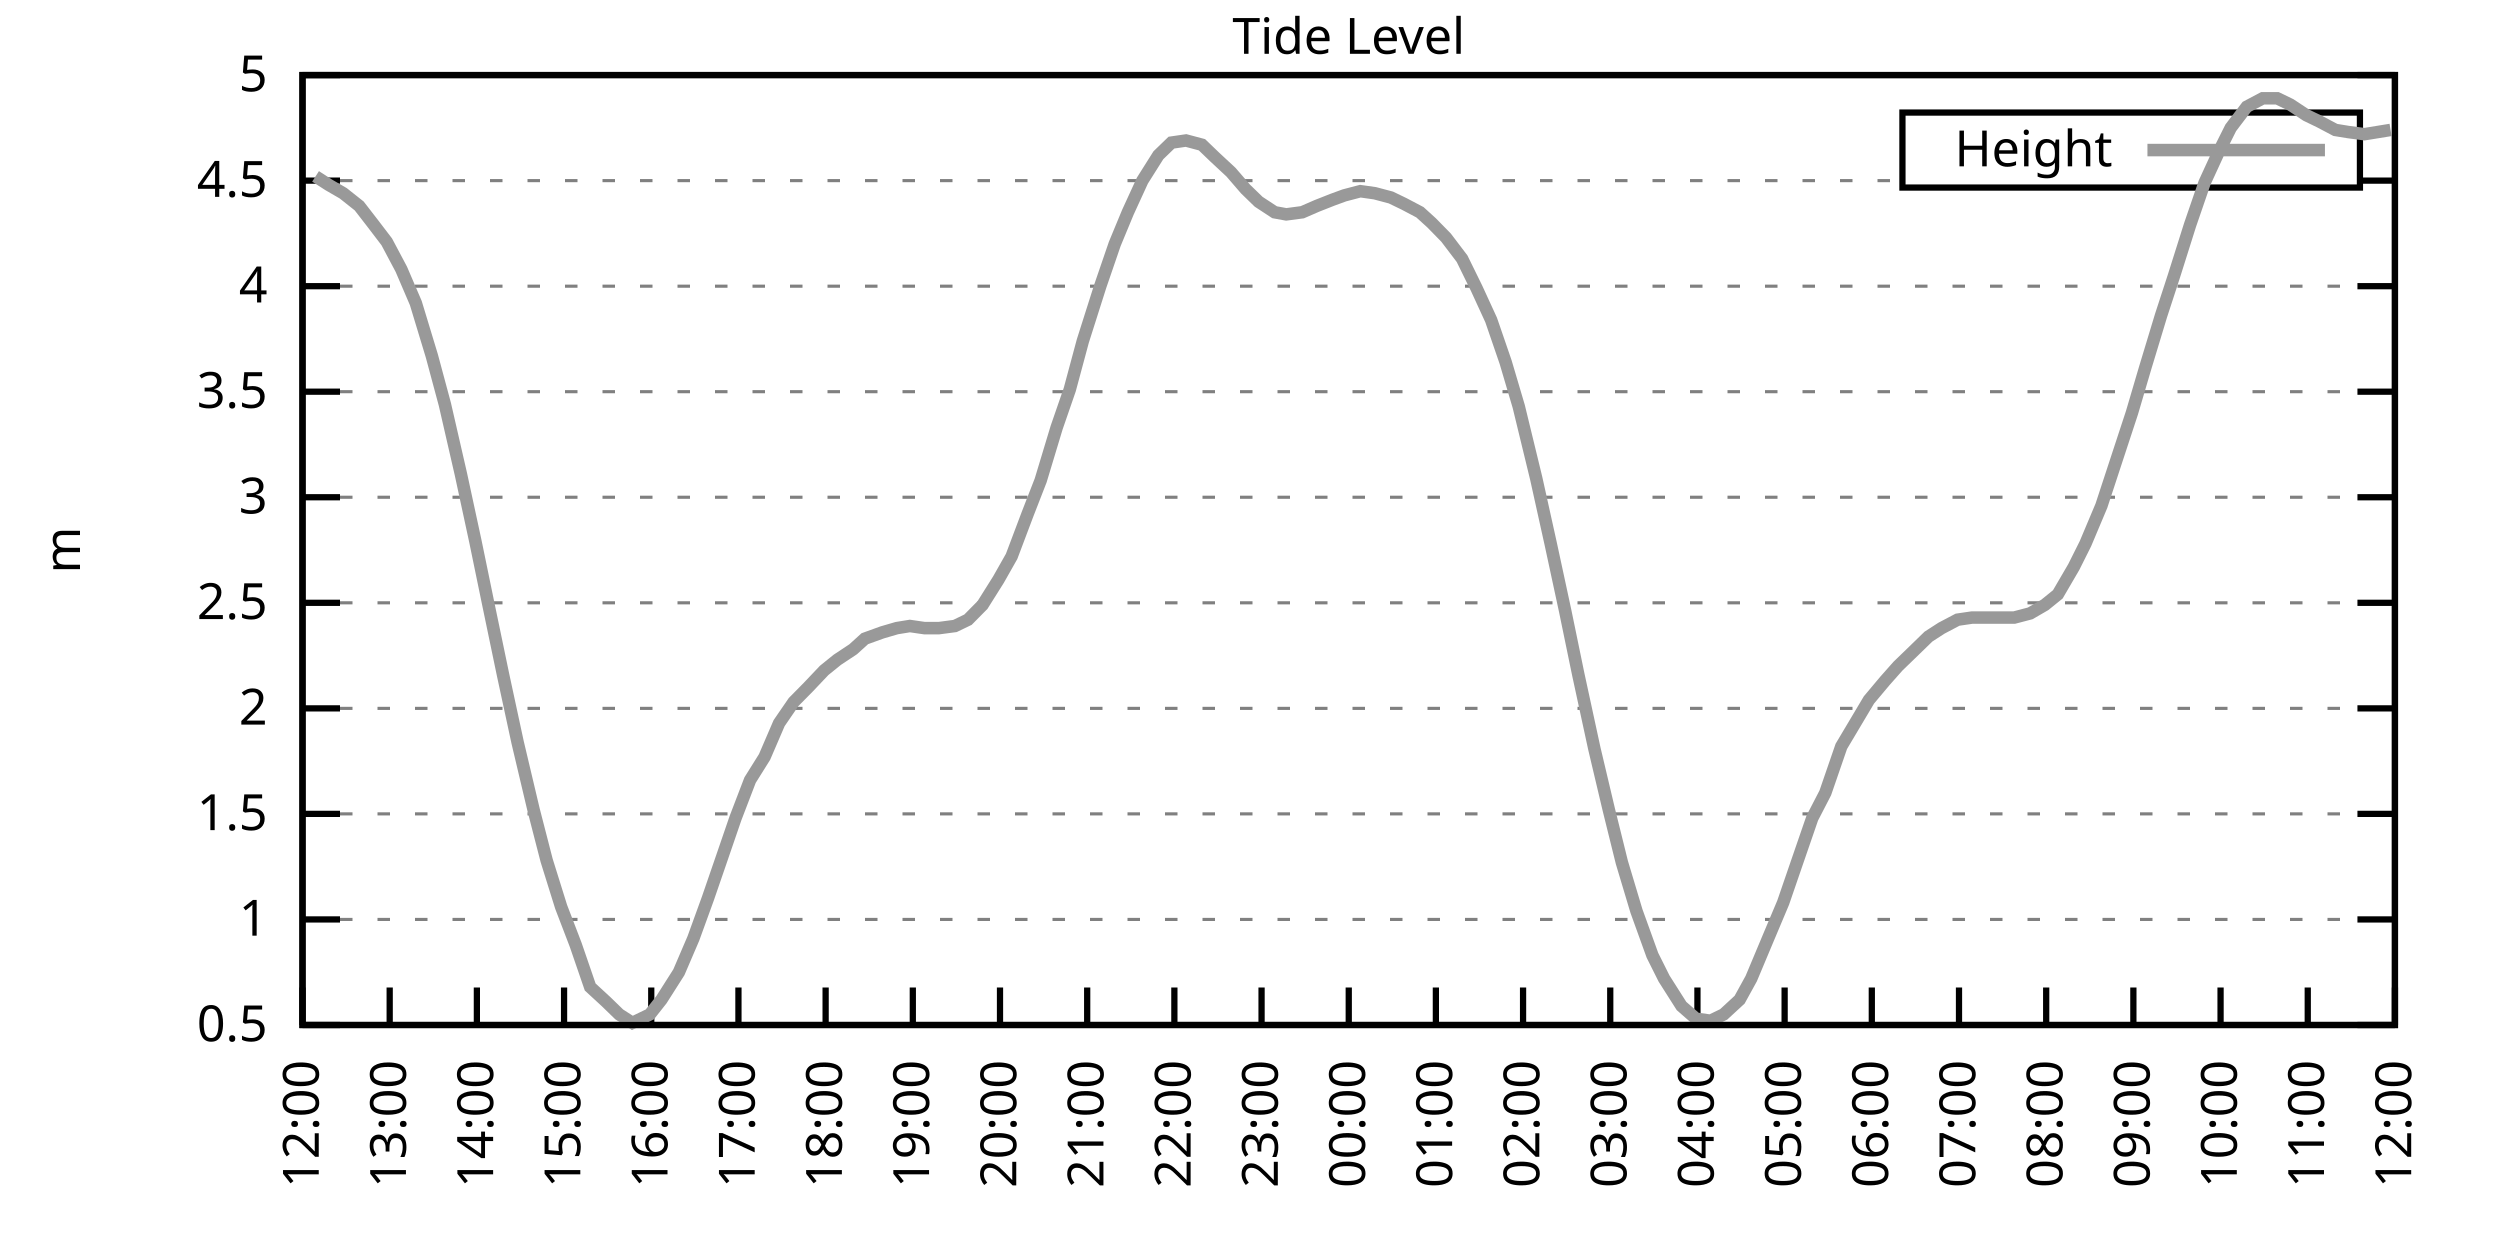
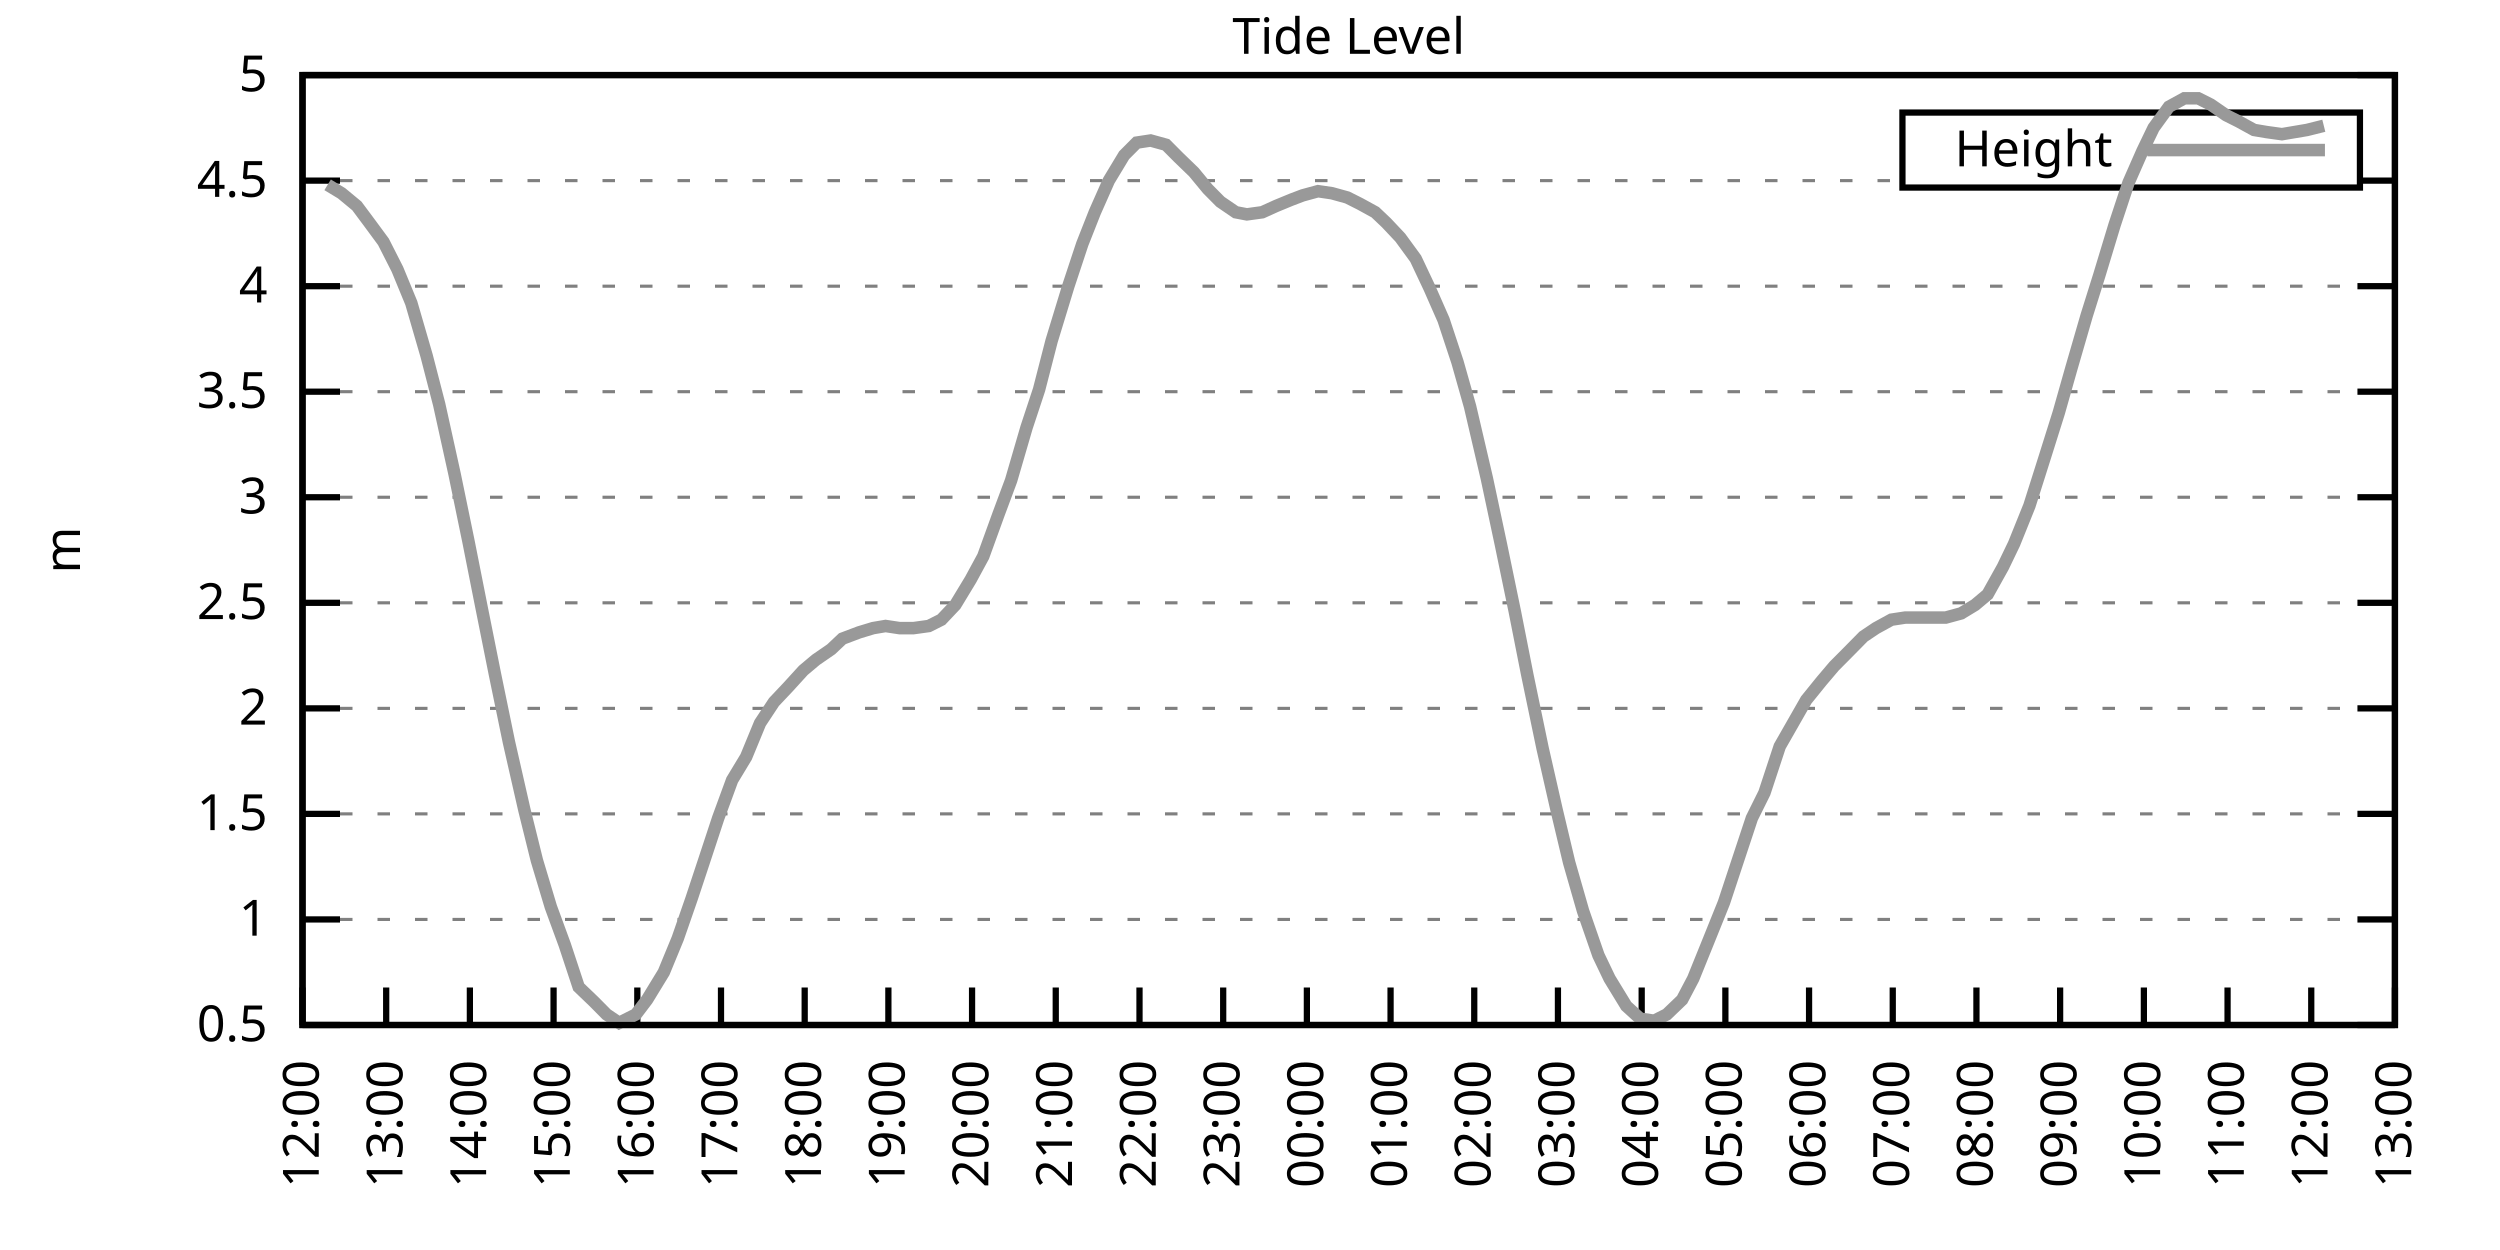
<svg xmlns="http://www.w3.org/2000/svg" xmlns:xlink="http://www.w3.org/1999/xlink" width="400" height="200" viewBox="0 0 400 200">
  <g id="gnuplot_canvas">
    <rect x="0" y="0" width="400" height="200" fill="none" />
    <defs>
      <circle id="gpDot" r="0.5" stroke-width="0.5" stroke="currentColor" />
      <path id="gpPt0" stroke-width="0.333" stroke="currentColor" d="M-1,0 h2 M0,-1 v2" />
      <path id="gpPt1" stroke-width="0.333" stroke="currentColor" d="M-1,-1 L1,1 M1,-1 L-1,1" />
      <path id="gpPt2" stroke-width="0.333" stroke="currentColor" d="M-1,0 L1,0 M0,-1 L0,1 M-1,-1 L1,1 M-1,1 L1,-1" />
      <rect id="gpPt3" stroke-width="0.333" stroke="currentColor" x="-1" y="-1" width="2" height="2" />
      <rect id="gpPt4" stroke-width="0.333" stroke="currentColor" fill="currentColor" x="-1" y="-1" width="2" height="2" />
      <circle id="gpPt5" stroke-width="0.333" stroke="currentColor" cx="0" cy="0" r="1" />
      <use xlink:href="#gpPt5" id="gpPt6" fill="currentColor" stroke="none" />
      <path id="gpPt7" stroke-width="0.333" stroke="currentColor" d="M0,-1.33 L-1.33,0.67 L1.33,0.67 z" />
      <use xlink:href="#gpPt7" id="gpPt8" fill="currentColor" stroke="none" />
      <use xlink:href="#gpPt7" id="gpPt9" stroke="currentColor" transform="rotate(180)" />
      <use xlink:href="#gpPt9" id="gpPt10" fill="currentColor" stroke="none" />
      <use xlink:href="#gpPt3" id="gpPt11" stroke="currentColor" transform="rotate(45)" />
      <use xlink:href="#gpPt11" id="gpPt12" fill="currentColor" stroke="none" />
      <path id="gpPt13" stroke-width="0.333" stroke="currentColor" d="M0,1.330 L1.265,0.411 L0.782,-1.067 L-0.782,-1.076 L-1.265,0.411 z" />
      <use xlink:href="#gpPt13" id="gpPt14" fill="currentColor" stroke="none" />
      <filter id="textbox" filterUnits="objectBoundingBox" x="0" y="0" height="1" width="1">
        <feFlood flood-color="white" flood-opacity="1" result="bgnd" />
        <feComposite in="SourceGraphic" in2="bgnd" operator="atop" />
      </filter>
      <filter id="greybox" filterUnits="objectBoundingBox" x="0" y="0" height="1" width="1">
        <feFlood flood-color="lightgrey" flood-opacity="1" result="grey" />
        <feComposite in="SourceGraphic" in2="grey" operator="atop" />
      </filter>
    </defs>
    <g fill="none" color="white" stroke="currentColor" stroke-width="1.00" stroke-linecap="butt" stroke-linejoin="miter">
</g>
    <g fill="none" color="black" stroke="currentColor" stroke-width="1.00" stroke-linecap="butt" stroke-linejoin="miter">
      <g stroke="none" shape-rendering="crispEdges">
        <polygon fill="rgb(255, 255, 255)" points="48.40,164.00 383.18,164.00 383.18,12.02 48.40,12.02 " />
      </g>
    </g>
    <g fill="none" color="black" stroke="currentColor" stroke-width="1.00" stroke-linecap="butt" stroke-linejoin="miter">
</g>
    <g fill="none" color="black" stroke="black" stroke-width="0.50" stroke-linecap="butt" stroke-linejoin="miter">
</g>
    <g fill="none" color="gray" stroke="currentColor" stroke-width="0.50" stroke-linecap="butt" stroke-linejoin="miter">
      <path stroke="gray" stroke-dasharray="2,4" class="gridline" d="M48.40,164.00 L383.19,164.00  " />
    </g>
    <g fill="none" color="gray" stroke="gray" stroke-width="1.00" stroke-linecap="butt" stroke-linejoin="miter">
</g>
    <g fill="none" color="black" stroke="currentColor" stroke-width="1.00" stroke-linecap="butt" stroke-linejoin="miter">
      <path stroke="black" d="M48.40,164.00 L54.40,164.00 M383.19,164.00 L377.19,164.00  " />
      <g transform="translate(42.80,166.60)" stroke="none" fill="black" font-family="Sans" font-size="8.00" text-anchor="end">
        <text>
          <tspan font-family="Sans"> 0.5</tspan>
        </text>
      </g>
    </g>
    <g fill="none" color="black" stroke="currentColor" stroke-width="1.00" stroke-linecap="butt" stroke-linejoin="miter">
</g>
    <g fill="none" color="black" stroke="black" stroke-width="0.50" stroke-linecap="butt" stroke-linejoin="miter">
</g>
    <g fill="none" color="gray" stroke="currentColor" stroke-width="0.50" stroke-linecap="butt" stroke-linejoin="miter">
      <path stroke="gray" stroke-dasharray="2,4" class="gridline" d="M48.40,147.11 L383.19,147.11  " />
    </g>
    <g fill="none" color="gray" stroke="gray" stroke-width="1.00" stroke-linecap="butt" stroke-linejoin="miter">
</g>
    <g fill="none" color="black" stroke="currentColor" stroke-width="1.00" stroke-linecap="butt" stroke-linejoin="miter">
      <path stroke="black" d="M48.40,147.11 L54.40,147.11 M383.19,147.11 L377.19,147.11  " />
      <g transform="translate(42.80,149.71)" stroke="none" fill="black" font-family="Sans" font-size="8.00" text-anchor="end">
        <text>
          <tspan font-family="Sans"> 1</tspan>
        </text>
      </g>
    </g>
    <g fill="none" color="black" stroke="currentColor" stroke-width="1.00" stroke-linecap="butt" stroke-linejoin="miter">
</g>
    <g fill="none" color="black" stroke="black" stroke-width="0.50" stroke-linecap="butt" stroke-linejoin="miter">
</g>
    <g fill="none" color="gray" stroke="currentColor" stroke-width="0.50" stroke-linecap="butt" stroke-linejoin="miter">
      <path stroke="gray" stroke-dasharray="2,4" class="gridline" d="M48.40,130.22 L383.19,130.22  " />
    </g>
    <g fill="none" color="gray" stroke="gray" stroke-width="1.00" stroke-linecap="butt" stroke-linejoin="miter">
</g>
    <g fill="none" color="black" stroke="currentColor" stroke-width="1.00" stroke-linecap="butt" stroke-linejoin="miter">
      <path stroke="black" d="M48.40,130.22 L54.40,130.22 M383.19,130.22 L377.19,130.22  " />
      <g transform="translate(42.80,132.82)" stroke="none" fill="black" font-family="Sans" font-size="8.00" text-anchor="end">
        <text>
          <tspan font-family="Sans"> 1.5</tspan>
        </text>
      </g>
    </g>
    <g fill="none" color="black" stroke="currentColor" stroke-width="1.00" stroke-linecap="butt" stroke-linejoin="miter">
</g>
    <g fill="none" color="black" stroke="black" stroke-width="0.50" stroke-linecap="butt" stroke-linejoin="miter">
</g>
    <g fill="none" color="gray" stroke="currentColor" stroke-width="0.50" stroke-linecap="butt" stroke-linejoin="miter">
      <path stroke="gray" stroke-dasharray="2,4" class="gridline" d="M48.40,113.34 L383.19,113.34  " />
    </g>
    <g fill="none" color="gray" stroke="gray" stroke-width="1.00" stroke-linecap="butt" stroke-linejoin="miter">
</g>
    <g fill="none" color="black" stroke="currentColor" stroke-width="1.00" stroke-linecap="butt" stroke-linejoin="miter">
      <path stroke="black" d="M48.40,113.34 L54.40,113.34 M383.19,113.34 L377.19,113.34  " />
      <g transform="translate(42.80,115.94)" stroke="none" fill="black" font-family="Sans" font-size="8.00" text-anchor="end">
        <text>
          <tspan font-family="Sans"> 2</tspan>
        </text>
      </g>
    </g>
    <g fill="none" color="black" stroke="currentColor" stroke-width="1.00" stroke-linecap="butt" stroke-linejoin="miter">
</g>
    <g fill="none" color="black" stroke="black" stroke-width="0.50" stroke-linecap="butt" stroke-linejoin="miter">
</g>
    <g fill="none" color="gray" stroke="currentColor" stroke-width="0.50" stroke-linecap="butt" stroke-linejoin="miter">
      <path stroke="gray" stroke-dasharray="2,4" class="gridline" d="M48.40,96.45 L383.19,96.45  " />
    </g>
    <g fill="none" color="gray" stroke="gray" stroke-width="1.00" stroke-linecap="butt" stroke-linejoin="miter">
</g>
    <g fill="none" color="black" stroke="currentColor" stroke-width="1.00" stroke-linecap="butt" stroke-linejoin="miter">
      <path stroke="black" d="M48.40,96.45 L54.40,96.45 M383.19,96.45 L377.19,96.45  " />
      <g transform="translate(42.80,99.05)" stroke="none" fill="black" font-family="Sans" font-size="8.00" text-anchor="end">
        <text>
          <tspan font-family="Sans"> 2.5</tspan>
        </text>
      </g>
    </g>
    <g fill="none" color="black" stroke="currentColor" stroke-width="1.00" stroke-linecap="butt" stroke-linejoin="miter">
</g>
    <g fill="none" color="black" stroke="black" stroke-width="0.50" stroke-linecap="butt" stroke-linejoin="miter">
</g>
    <g fill="none" color="gray" stroke="currentColor" stroke-width="0.50" stroke-linecap="butt" stroke-linejoin="miter">
      <path stroke="gray" stroke-dasharray="2,4" class="gridline" d="M48.40,79.56 L383.19,79.56  " />
    </g>
    <g fill="none" color="gray" stroke="gray" stroke-width="1.00" stroke-linecap="butt" stroke-linejoin="miter">
</g>
    <g fill="none" color="black" stroke="currentColor" stroke-width="1.00" stroke-linecap="butt" stroke-linejoin="miter">
      <path stroke="black" d="M48.40,79.56 L54.40,79.56 M383.19,79.56 L377.19,79.56  " />
      <g transform="translate(42.80,82.16)" stroke="none" fill="black" font-family="Sans" font-size="8.00" text-anchor="end">
        <text>
          <tspan font-family="Sans"> 3</tspan>
        </text>
      </g>
    </g>
    <g fill="none" color="black" stroke="currentColor" stroke-width="1.00" stroke-linecap="butt" stroke-linejoin="miter">
</g>
    <g fill="none" color="black" stroke="black" stroke-width="0.50" stroke-linecap="butt" stroke-linejoin="miter">
</g>
    <g fill="none" color="gray" stroke="currentColor" stroke-width="0.50" stroke-linecap="butt" stroke-linejoin="miter">
      <path stroke="gray" stroke-dasharray="2,4" class="gridline" d="M48.40,62.67 L383.19,62.67  " />
    </g>
    <g fill="none" color="gray" stroke="gray" stroke-width="1.00" stroke-linecap="butt" stroke-linejoin="miter">
</g>
    <g fill="none" color="black" stroke="currentColor" stroke-width="1.00" stroke-linecap="butt" stroke-linejoin="miter">
      <path stroke="black" d="M48.40,62.67 L54.40,62.67 M383.19,62.67 L377.19,62.67  " />
      <g transform="translate(42.80,65.27)" stroke="none" fill="black" font-family="Sans" font-size="8.00" text-anchor="end">
        <text>
          <tspan font-family="Sans"> 3.5</tspan>
        </text>
      </g>
    </g>
    <g fill="none" color="black" stroke="currentColor" stroke-width="1.00" stroke-linecap="butt" stroke-linejoin="miter">
</g>
    <g fill="none" color="black" stroke="black" stroke-width="0.50" stroke-linecap="butt" stroke-linejoin="miter">
</g>
    <g fill="none" color="gray" stroke="currentColor" stroke-width="0.50" stroke-linecap="butt" stroke-linejoin="miter">
      <path stroke="gray" stroke-dasharray="2,4" class="gridline" d="M48.40,45.79 L383.19,45.79  " />
    </g>
    <g fill="none" color="gray" stroke="gray" stroke-width="1.00" stroke-linecap="butt" stroke-linejoin="miter">
</g>
    <g fill="none" color="black" stroke="currentColor" stroke-width="1.00" stroke-linecap="butt" stroke-linejoin="miter">
      <path stroke="black" d="M48.40,45.79 L54.40,45.79 M383.19,45.79 L377.19,45.79  " />
      <g transform="translate(42.80,48.39)" stroke="none" fill="black" font-family="Sans" font-size="8.00" text-anchor="end">
        <text>
          <tspan font-family="Sans"> 4</tspan>
        </text>
      </g>
    </g>
    <g fill="none" color="black" stroke="currentColor" stroke-width="1.00" stroke-linecap="butt" stroke-linejoin="miter">
</g>
    <g fill="none" color="black" stroke="black" stroke-width="0.50" stroke-linecap="butt" stroke-linejoin="miter">
</g>
    <g fill="none" color="gray" stroke="currentColor" stroke-width="0.50" stroke-linecap="butt" stroke-linejoin="miter">
      <path stroke="gray" stroke-dasharray="2,4" class="gridline" d="M48.40,28.90 L304.39,28.90 M377.59,28.90 L383.19,28.90  " />
    </g>
    <g fill="none" color="gray" stroke="gray" stroke-width="1.00" stroke-linecap="butt" stroke-linejoin="miter">
</g>
    <g fill="none" color="black" stroke="currentColor" stroke-width="1.00" stroke-linecap="butt" stroke-linejoin="miter">
      <path stroke="black" d="M48.40,28.90 L54.40,28.90 M383.19,28.90 L377.19,28.90  " />
      <g transform="translate(42.80,31.50)" stroke="none" fill="black" font-family="Sans" font-size="8.00" text-anchor="end">
        <text>
          <tspan font-family="Sans"> 4.5</tspan>
        </text>
      </g>
    </g>
    <g fill="none" color="black" stroke="currentColor" stroke-width="1.00" stroke-linecap="butt" stroke-linejoin="miter">
</g>
    <g fill="none" color="black" stroke="black" stroke-width="0.50" stroke-linecap="butt" stroke-linejoin="miter">
</g>
    <g fill="none" color="gray" stroke="currentColor" stroke-width="0.50" stroke-linecap="butt" stroke-linejoin="miter">
      <path stroke="gray" stroke-dasharray="2,4" class="gridline" d="M48.40,12.01 L383.19,12.01  " />
    </g>
    <g fill="none" color="gray" stroke="gray" stroke-width="1.00" stroke-linecap="butt" stroke-linejoin="miter">
</g>
    <g fill="none" color="black" stroke="currentColor" stroke-width="1.00" stroke-linecap="butt" stroke-linejoin="miter">
      <path stroke="black" d="M48.40,12.01 L54.40,12.01 M383.19,12.01 L377.19,12.01  " />
      <g transform="translate(42.80,14.61)" stroke="none" fill="black" font-family="Sans" font-size="8.00" text-anchor="end">
        <text>
          <tspan font-family="Sans"> 5</tspan>
        </text>
      </g>
    </g>
    <g fill="none" color="black" stroke="currentColor" stroke-width="1.00" stroke-linecap="butt" stroke-linejoin="miter">
      <path stroke="black" d="M48.40,164.00 L48.40,158.00  " />
      <g transform="translate(51.00,169.60) rotate(270.00)" stroke="none" fill="black" font-family="Sans" font-size="8.00" text-anchor="end">
        <text>
          <tspan font-family="Sans">12:00</tspan>
        </text>
      </g>
    </g>
    <g fill="none" color="black" stroke="currentColor" stroke-width="1.00" stroke-linecap="butt" stroke-linejoin="miter">
-       <path stroke="black" d="M62.35,164.00 L62.35,158.00  " />
-       <g transform="translate(64.95,169.60) rotate(270.00)" stroke="none" fill="black" font-family="Sans" font-size="8.00" text-anchor="end">
+       <path stroke="black" d="M61.79,164.00 L61.79,158.00  " />
+       <g transform="translate(64.39,169.60) rotate(270.00)" stroke="none" fill="black" font-family="Sans" font-size="8.00" text-anchor="end">
        <text>
          <tspan font-family="Sans">13:00</tspan>
        </text>
      </g>
    </g>
    <g fill="none" color="black" stroke="currentColor" stroke-width="1.00" stroke-linecap="butt" stroke-linejoin="miter">
-       <path stroke="black" d="M76.30,164.00 L76.30,158.00  " />
-       <g transform="translate(78.90,169.60) rotate(270.00)" stroke="none" fill="black" font-family="Sans" font-size="8.00" text-anchor="end">
+       <path stroke="black" d="M75.18,164.00 L75.18,158.00  " />
+       <g transform="translate(77.78,169.60) rotate(270.00)" stroke="none" fill="black" font-family="Sans" font-size="8.00" text-anchor="end">
        <text>
          <tspan font-family="Sans">14:00</tspan>
        </text>
      </g>
    </g>
    <g fill="none" color="black" stroke="currentColor" stroke-width="1.00" stroke-linecap="butt" stroke-linejoin="miter">
-       <path stroke="black" d="M90.25,164.00 L90.25,158.00  " />
-       <g transform="translate(92.85,169.60) rotate(270.00)" stroke="none" fill="black" font-family="Sans" font-size="8.00" text-anchor="end">
+       <path stroke="black" d="M88.57,164.00 L88.57,158.00  " />
+       <g transform="translate(91.17,169.60) rotate(270.00)" stroke="none" fill="black" font-family="Sans" font-size="8.00" text-anchor="end">
        <text>
          <tspan font-family="Sans">15:00</tspan>
        </text>
      </g>
    </g>
    <g fill="none" color="black" stroke="currentColor" stroke-width="1.00" stroke-linecap="butt" stroke-linejoin="miter">
-       <path stroke="black" d="M104.20,164.00 L104.20,158.00  " />
-       <g transform="translate(106.80,169.60) rotate(270.00)" stroke="none" fill="black" font-family="Sans" font-size="8.00" text-anchor="end">
+       <path stroke="black" d="M101.97,164.00 L101.97,158.00  " />
+       <g transform="translate(104.57,169.60) rotate(270.00)" stroke="none" fill="black" font-family="Sans" font-size="8.00" text-anchor="end">
        <text>
          <tspan font-family="Sans">16:00</tspan>
        </text>
      </g>
    </g>
    <g fill="none" color="black" stroke="currentColor" stroke-width="1.00" stroke-linecap="butt" stroke-linejoin="miter">
-       <path stroke="black" d="M118.15,164.00 L118.15,158.00  " />
-       <g transform="translate(120.75,169.60) rotate(270.00)" stroke="none" fill="black" font-family="Sans" font-size="8.00" text-anchor="end">
+       <path stroke="black" d="M115.36,164.00 L115.36,158.00  " />
+       <g transform="translate(117.96,169.60) rotate(270.00)" stroke="none" fill="black" font-family="Sans" font-size="8.00" text-anchor="end">
        <text>
          <tspan font-family="Sans">17:00</tspan>
        </text>
      </g>
    </g>
    <g fill="none" color="black" stroke="currentColor" stroke-width="1.00" stroke-linecap="butt" stroke-linejoin="miter">
-       <path stroke="black" d="M132.10,164.00 L132.10,158.00  " />
-       <g transform="translate(134.70,169.60) rotate(270.00)" stroke="none" fill="black" font-family="Sans" font-size="8.00" text-anchor="end">
+       <path stroke="black" d="M128.75,164.00 L128.75,158.00  " />
+       <g transform="translate(131.35,169.60) rotate(270.00)" stroke="none" fill="black" font-family="Sans" font-size="8.00" text-anchor="end">
        <text>
          <tspan font-family="Sans">18:00</tspan>
        </text>
      </g>
    </g>
    <g fill="none" color="black" stroke="currentColor" stroke-width="1.00" stroke-linecap="butt" stroke-linejoin="miter">
-       <path stroke="black" d="M146.05,164.00 L146.05,158.00  " />
-       <g transform="translate(148.65,169.60) rotate(270.00)" stroke="none" fill="black" font-family="Sans" font-size="8.00" text-anchor="end">
+       <path stroke="black" d="M142.14,164.00 L142.14,158.00  " />
+       <g transform="translate(144.74,169.60) rotate(270.00)" stroke="none" fill="black" font-family="Sans" font-size="8.00" text-anchor="end">
        <text>
          <tspan font-family="Sans">19:00</tspan>
        </text>
      </g>
    </g>
    <g fill="none" color="black" stroke="currentColor" stroke-width="1.00" stroke-linecap="butt" stroke-linejoin="miter">
-       <path stroke="black" d="M160.00,164.00 L160.00,158.00  " />
-       <g transform="translate(162.60,169.60) rotate(270.00)" stroke="none" fill="black" font-family="Sans" font-size="8.00" text-anchor="end">
+       <path stroke="black" d="M155.53,164.00 L155.53,158.00  " />
+       <g transform="translate(158.13,169.60) rotate(270.00)" stroke="none" fill="black" font-family="Sans" font-size="8.00" text-anchor="end">
        <text>
          <tspan font-family="Sans">20:00</tspan>
        </text>
      </g>
    </g>
    <g fill="none" color="black" stroke="currentColor" stroke-width="1.00" stroke-linecap="butt" stroke-linejoin="miter">
-       <path stroke="black" d="M173.95,164.00 L173.95,158.00  " />
-       <g transform="translate(176.55,169.60) rotate(270.00)" stroke="none" fill="black" font-family="Sans" font-size="8.00" text-anchor="end">
+       <path stroke="black" d="M168.92,164.00 L168.92,158.00  " />
+       <g transform="translate(171.52,169.60) rotate(270.00)" stroke="none" fill="black" font-family="Sans" font-size="8.00" text-anchor="end">
        <text>
          <tspan font-family="Sans">21:00</tspan>
        </text>
      </g>
    </g>
    <g fill="none" color="black" stroke="currentColor" stroke-width="1.00" stroke-linecap="butt" stroke-linejoin="miter">
-       <path stroke="black" d="M187.90,164.00 L187.90,158.00  " />
-       <g transform="translate(190.50,169.60) rotate(270.00)" stroke="none" fill="black" font-family="Sans" font-size="8.00" text-anchor="end">
+       <path stroke="black" d="M182.32,164.00 L182.32,158.00  " />
+       <g transform="translate(184.92,169.60) rotate(270.00)" stroke="none" fill="black" font-family="Sans" font-size="8.00" text-anchor="end">
        <text>
          <tspan font-family="Sans">22:00</tspan>
        </text>
      </g>
    </g>
    <g fill="none" color="black" stroke="currentColor" stroke-width="1.00" stroke-linecap="butt" stroke-linejoin="miter">
-       <path stroke="black" d="M201.85,164.00 L201.85,158.00  " />
-       <g transform="translate(204.45,169.60) rotate(270.00)" stroke="none" fill="black" font-family="Sans" font-size="8.00" text-anchor="end">
+       <path stroke="black" d="M195.71,164.00 L195.71,158.00  " />
+       <g transform="translate(198.31,169.60) rotate(270.00)" stroke="none" fill="black" font-family="Sans" font-size="8.00" text-anchor="end">
        <text>
          <tspan font-family="Sans">23:00</tspan>
        </text>
      </g>
    </g>
    <g fill="none" color="black" stroke="currentColor" stroke-width="1.00" stroke-linecap="butt" stroke-linejoin="miter">
-       <path stroke="black" d="M215.80,164.00 L215.80,158.00  " />
-       <g transform="translate(218.40,169.60) rotate(270.00)" stroke="none" fill="black" font-family="Sans" font-size="8.00" text-anchor="end">
+       <path stroke="black" d="M209.10,164.00 L209.10,158.00  " />
+       <g transform="translate(211.70,169.60) rotate(270.00)" stroke="none" fill="black" font-family="Sans" font-size="8.00" text-anchor="end">
        <text>
          <tspan font-family="Sans">00:00</tspan>
        </text>
      </g>
    </g>
    <g fill="none" color="black" stroke="currentColor" stroke-width="1.00" stroke-linecap="butt" stroke-linejoin="miter">
-       <path stroke="black" d="M229.74,164.00 L229.74,158.00  " />
-       <g transform="translate(232.34,169.60) rotate(270.00)" stroke="none" fill="black" font-family="Sans" font-size="8.00" text-anchor="end">
+       <path stroke="black" d="M222.49,164.00 L222.49,158.00  " />
+       <g transform="translate(225.09,169.60) rotate(270.00)" stroke="none" fill="black" font-family="Sans" font-size="8.00" text-anchor="end">
        <text>
          <tspan font-family="Sans">01:00</tspan>
        </text>
      </g>
    </g>
    <g fill="none" color="black" stroke="currentColor" stroke-width="1.00" stroke-linecap="butt" stroke-linejoin="miter">
-       <path stroke="black" d="M243.69,164.00 L243.69,158.00  " />
-       <g transform="translate(246.29,169.60) rotate(270.00)" stroke="none" fill="black" font-family="Sans" font-size="8.00" text-anchor="end">
+       <path stroke="black" d="M235.88,164.00 L235.88,158.00  " />
+       <g transform="translate(238.48,169.60) rotate(270.00)" stroke="none" fill="black" font-family="Sans" font-size="8.00" text-anchor="end">
        <text>
          <tspan font-family="Sans">02:00</tspan>
        </text>
      </g>
    </g>
    <g fill="none" color="black" stroke="currentColor" stroke-width="1.00" stroke-linecap="butt" stroke-linejoin="miter">
-       <path stroke="black" d="M257.64,164.00 L257.64,158.00  " />
-       <g transform="translate(260.24,169.60) rotate(270.00)" stroke="none" fill="black" font-family="Sans" font-size="8.00" text-anchor="end">
+       <path stroke="black" d="M249.27,164.00 L249.27,158.00  " />
+       <g transform="translate(251.87,169.60) rotate(270.00)" stroke="none" fill="black" font-family="Sans" font-size="8.00" text-anchor="end">
        <text>
          <tspan font-family="Sans">03:00</tspan>
        </text>
      </g>
    </g>
    <g fill="none" color="black" stroke="currentColor" stroke-width="1.00" stroke-linecap="butt" stroke-linejoin="miter">
-       <path stroke="black" d="M271.59,164.00 L271.59,158.00  " />
-       <g transform="translate(274.19,169.60) rotate(270.00)" stroke="none" fill="black" font-family="Sans" font-size="8.00" text-anchor="end">
+       <path stroke="black" d="M262.67,164.00 L262.67,158.00  " />
+       <g transform="translate(265.27,169.60) rotate(270.00)" stroke="none" fill="black" font-family="Sans" font-size="8.00" text-anchor="end">
        <text>
          <tspan font-family="Sans">04:00</tspan>
        </text>
      </g>
    </g>
    <g fill="none" color="black" stroke="currentColor" stroke-width="1.00" stroke-linecap="butt" stroke-linejoin="miter">
-       <path stroke="black" d="M285.54,164.00 L285.54,158.00  " />
-       <g transform="translate(288.14,169.60) rotate(270.00)" stroke="none" fill="black" font-family="Sans" font-size="8.00" text-anchor="end">
+       <path stroke="black" d="M276.06,164.00 L276.06,158.00  " />
+       <g transform="translate(278.66,169.60) rotate(270.00)" stroke="none" fill="black" font-family="Sans" font-size="8.00" text-anchor="end">
        <text>
          <tspan font-family="Sans">05:00</tspan>
        </text>
      </g>
    </g>
    <g fill="none" color="black" stroke="currentColor" stroke-width="1.00" stroke-linecap="butt" stroke-linejoin="miter">
-       <path stroke="black" d="M299.49,164.00 L299.49,158.00  " />
-       <g transform="translate(302.09,169.60) rotate(270.00)" stroke="none" fill="black" font-family="Sans" font-size="8.00" text-anchor="end">
+       <path stroke="black" d="M289.45,164.00 L289.45,158.00  " />
+       <g transform="translate(292.05,169.60) rotate(270.00)" stroke="none" fill="black" font-family="Sans" font-size="8.00" text-anchor="end">
        <text>
          <tspan font-family="Sans">06:00</tspan>
        </text>
      </g>
    </g>
    <g fill="none" color="black" stroke="currentColor" stroke-width="1.00" stroke-linecap="butt" stroke-linejoin="miter">
-       <path stroke="black" d="M313.44,164.00 L313.44,158.00  " />
-       <g transform="translate(316.04,169.60) rotate(270.00)" stroke="none" fill="black" font-family="Sans" font-size="8.00" text-anchor="end">
+       <path stroke="black" d="M302.84,164.00 L302.84,158.00  " />
+       <g transform="translate(305.44,169.60) rotate(270.00)" stroke="none" fill="black" font-family="Sans" font-size="8.00" text-anchor="end">
        <text>
          <tspan font-family="Sans">07:00</tspan>
        </text>
      </g>
    </g>
    <g fill="none" color="black" stroke="currentColor" stroke-width="1.00" stroke-linecap="butt" stroke-linejoin="miter">
-       <path stroke="black" d="M327.39,164.00 L327.39,158.00  " />
-       <g transform="translate(329.99,169.60) rotate(270.00)" stroke="none" fill="black" font-family="Sans" font-size="8.00" text-anchor="end">
+       <path stroke="black" d="M316.23,164.00 L316.23,158.00  " />
+       <g transform="translate(318.83,169.60) rotate(270.00)" stroke="none" fill="black" font-family="Sans" font-size="8.00" text-anchor="end">
        <text>
          <tspan font-family="Sans">08:00</tspan>
        </text>
      </g>
    </g>
    <g fill="none" color="black" stroke="currentColor" stroke-width="1.00" stroke-linecap="butt" stroke-linejoin="miter">
-       <path stroke="black" d="M341.34,164.00 L341.34,158.00  " />
-       <g transform="translate(343.94,169.60) rotate(270.00)" stroke="none" fill="black" font-family="Sans" font-size="8.00" text-anchor="end">
+       <path stroke="black" d="M329.62,164.00 L329.62,158.00  " />
+       <g transform="translate(332.22,169.60) rotate(270.00)" stroke="none" fill="black" font-family="Sans" font-size="8.00" text-anchor="end">
        <text>
          <tspan font-family="Sans">09:00</tspan>
        </text>
      </g>
    </g>
    <g fill="none" color="black" stroke="currentColor" stroke-width="1.00" stroke-linecap="butt" stroke-linejoin="miter">
-       <path stroke="black" d="M355.29,164.00 L355.29,158.00  " />
-       <g transform="translate(357.89,169.60) rotate(270.00)" stroke="none" fill="black" font-family="Sans" font-size="8.00" text-anchor="end">
+       <path stroke="black" d="M343.02,164.00 L343.02,158.00  " />
+       <g transform="translate(345.62,169.60) rotate(270.00)" stroke="none" fill="black" font-family="Sans" font-size="8.00" text-anchor="end">
        <text>
          <tspan font-family="Sans">10:00</tspan>
        </text>
      </g>
    </g>
    <g fill="none" color="black" stroke="currentColor" stroke-width="1.00" stroke-linecap="butt" stroke-linejoin="miter">
-       <path stroke="black" d="M369.24,164.00 L369.24,158.00  " />
-       <g transform="translate(371.84,169.60) rotate(270.00)" stroke="none" fill="black" font-family="Sans" font-size="8.00" text-anchor="end">
+       <path stroke="black" d="M356.41,164.00 L356.41,158.00  " />
+       <g transform="translate(359.01,169.60) rotate(270.00)" stroke="none" fill="black" font-family="Sans" font-size="8.00" text-anchor="end">
        <text>
          <tspan font-family="Sans">11:00</tspan>
+         </text>
+       </g>
+     </g>
+     <g fill="none" color="black" stroke="currentColor" stroke-width="1.00" stroke-linecap="butt" stroke-linejoin="miter">
+       <path stroke="black" d="M369.80,164.00 L369.80,158.00  " />
+       <g transform="translate(372.40,169.60) rotate(270.00)" stroke="none" fill="black" font-family="Sans" font-size="8.00" text-anchor="end">
+         <text>
+           <tspan font-family="Sans">12:00</tspan>
        </text>
      </g>
    </g>
    <g fill="none" color="black" stroke="currentColor" stroke-width="1.00" stroke-linecap="butt" stroke-linejoin="miter">
      <path stroke="black" d="M383.19,164.00 L383.19,158.00  " />
      <g transform="translate(385.79,169.60) rotate(270.00)" stroke="none" fill="black" font-family="Sans" font-size="8.00" text-anchor="end">
        <text>
-           <tspan font-family="Sans">12:00</tspan>
+           <tspan font-family="Sans">13:00</tspan>
        </text>
      </g>
    </g>
    <g fill="none" color="black" stroke="currentColor" stroke-width="1.00" stroke-linecap="butt" stroke-linejoin="miter">
</g>
    <g fill="none" color="black" stroke="currentColor" stroke-width="1.00" stroke-linecap="butt" stroke-linejoin="miter">
      <path stroke="black" d="M48.40,12.01 L48.40,164.00 L383.19,164.00 L383.19,12.01 L48.40,12.01 Z  " />
    </g>
    <g fill="none" color="black" stroke="currentColor" stroke-width="1.00" stroke-linecap="butt" stroke-linejoin="miter">
</g>
    <g fill="none" color="black" stroke="currentColor" stroke-width="1.00" stroke-linecap="butt" stroke-linejoin="miter">
      <path stroke="black" d="M304.39,30.01 L304.39,18.01 L377.59,18.01 L377.59,30.01 L304.39,30.01 Z  " />
    </g>
    <g id="Tide_level_plot_1">
      <g fill="none" color="white" stroke="black" stroke-width="2.00" stroke-linecap="butt" stroke-linejoin="miter">
</g>
      <g fill="none" color="black" stroke="currentColor" stroke-width="2.00" stroke-linecap="butt" stroke-linejoin="miter">
        <g transform="translate(337.99,26.61)" stroke="none" fill="black" font-family="Sans" font-size="8.00" text-anchor="end">
          <text>
            <tspan font-family="Sans">Height</tspan>
          </text>
        </g>
      </g>
      <g fill="none" color="black" stroke="currentColor" stroke-width="2.00" stroke-linecap="butt" stroke-linejoin="miter">
-         <path stroke="rgb(153, 153, 153)" d="M343.59,24.01 L371.99,24.01 M50.49,28.22 L52.58,29.57 L54.91,30.92 L57.47,32.95 L59.56,35.65 L61.88,38.69   L64.21,43.08 L66.53,48.49 L69.09,56.93 L71.18,64.70 L73.74,75.85 L76.07,86.65 L78.16,96.79 L80.48,107.93   L82.81,118.74 L85.37,129.55 L87.46,137.66 L89.78,145.09 L92.11,151.17 L94.43,157.92 L96.99,160.28 L99.08,162.31   L101.18,163.66 L103.97,162.31 L105.83,159.95 L108.62,155.56 L110.94,150.15 L113.27,143.73 L115.36,137.66 L117.68,130.90   L120.01,124.82 L122.33,121.11 L124.66,115.70 L126.98,112.32 L129.31,109.96 L131.87,107.26 L133.96,105.57 L136.51,103.88   L138.37,102.19 L141.16,101.18 L143.49,100.50 L145.58,100.16 L147.91,100.50 L150.23,100.50 L152.79,100.16 L154.88,99.15   L157.21,96.79 L159.76,92.73 L161.86,89.02 L164.41,82.26 L166.51,76.86 L169.06,68.42 L171.16,62.34 L173.25,54.57   L176.04,45.79 L178.36,39.03 L180.46,33.96 L182.78,28.90 L185.34,24.84 L187.43,22.82 L189.76,22.48 L192.31,23.16   L194.41,25.18 L196.96,27.55 L199.29,30.25 L201.38,32.28 L203.94,33.96 L205.80,34.30 L208.36,33.96 L210.68,32.95   L213.24,31.94 L215.10,31.26 L217.65,30.59 L219.98,30.92 L222.54,31.60 L224.63,32.61 L227.19,33.96 L229.05,35.65   L231.37,38.02 L233.93,41.39 L236.25,46.12 L238.58,51.19 L240.90,57.94 L243.00,65.04 L245.79,76.52 L248.11,86.99   L250.44,97.80 L252.53,107.93 L255.09,119.75 L257.41,129.55 L259.50,137.99 L261.83,145.76 L264.39,152.85 L266.25,156.57   L269.04,160.96 L271.36,162.99 L273.69,163.32 L275.78,162.31 L278.34,159.95 L280.20,156.57 L282.75,150.49 L285.31,144.41   L287.40,138.33 L289.96,130.90 L292.05,126.85 L294.61,119.42 L299.03,111.99 L301.58,108.95 L303.68,106.58 L305.77,104.56   L308.56,101.85 L310.65,100.50 L313.21,99.15 L315.53,98.81 L317.86,98.81 L319.95,98.81 L322.28,98.81 L324.83,98.14   L327.16,96.79 L329.25,95.10 L331.81,90.71 L333.67,86.99 L336.23,80.91 L338.78,73.14 L341.11,66.05 L343.20,58.96   L345.76,50.51 L347.85,44.10 L350.41,35.99 L352.73,29.24 L355.06,24.17 L356.92,20.45 L359.48,17.08 L362.03,15.73   L364.36,15.73 L366.45,16.74 L369.01,18.43 L371.10,19.44 L373.66,20.79 L375.75,21.13 L378.31,21.47 L380.40,21.13   L382.49,20.79  " />
+         <path stroke="rgb(153, 153, 153)" d="M343.59,24.01 L371.99,24.01 M52.42,29.57 L54.65,30.92 L57.10,32.95 L59.11,35.65 L61.35,38.69 L63.58,43.08   L65.81,48.49 L68.26,56.93 L70.27,64.70 L72.73,75.85 L74.96,86.65 L76.97,96.79 L79.20,107.93 L81.43,118.74   L83.89,129.55 L85.90,137.66 L88.13,145.09 L90.36,151.17 L92.59,157.92 L95.05,160.28 L97.06,162.31 L99.06,163.66   L101.74,162.31 L103.53,159.95 L106.21,155.56 L108.44,150.15 L110.67,143.73 L112.68,137.66 L114.91,130.90 L117.14,124.82   L119.38,121.11 L121.61,115.70 L123.84,112.32 L126.07,109.96 L128.53,107.26 L130.54,105.57 L132.99,103.88 L134.78,102.19   L137.45,101.18 L139.69,100.50 L141.69,100.16 L143.93,100.50 L146.16,100.50 L148.61,100.16 L150.62,99.15 L152.85,96.79   L155.31,92.73 L157.32,89.02 L159.77,82.26 L161.78,76.86 L164.24,68.42 L166.25,62.34 L168.25,54.57 L170.93,45.79   L173.17,39.03 L175.17,33.96 L177.41,28.90 L179.86,24.84 L181.87,22.82 L184.10,22.48 L186.56,23.16 L188.57,25.18   L191.02,27.55 L193.25,30.25 L195.26,32.28 L197.72,33.96 L199.50,34.30 L201.96,33.96 L204.19,32.95 L206.64,31.94   L208.43,31.26 L210.88,30.59 L213.12,30.92 L215.57,31.60 L217.58,32.61 L220.04,33.96 L221.82,35.65 L224.05,38.02   L226.51,41.39 L228.74,46.12 L230.97,51.19 L233.20,57.94 L235.21,65.04 L237.89,76.52 L240.12,86.99 L242.36,97.80   L244.36,107.93 L246.82,119.75 L249.05,129.55 L251.06,137.99 L253.29,145.76 L255.75,152.85 L257.53,156.57 L260.21,160.96   L262.44,162.99 L264.67,163.32 L266.68,162.31 L269.14,159.95 L270.92,156.57 L273.38,150.49 L275.83,144.41 L277.84,138.33   L280.30,130.90 L282.31,126.85 L284.76,119.42 L289.00,111.99 L291.46,108.95 L293.47,106.58 L295.48,104.56 L298.15,101.85   L300.16,100.50 L302.62,99.15 L304.85,98.81 L307.08,98.81 L309.09,98.81 L311.32,98.81 L313.78,98.14 L316.01,96.79   L318.02,95.10 L320.47,90.71 L322.26,86.99 L324.71,80.91 L327.17,73.14 L329.40,66.05 L331.41,58.96 L333.86,50.51   L335.87,44.10 L338.33,35.99 L340.56,29.24 L342.79,24.17 L344.58,20.45 L347.03,17.08 L349.49,15.73 L351.72,15.73   L353.73,16.74 L356.18,18.43 L358.19,19.44 L360.65,20.79 L362.66,21.13 L365.11,21.47 L367.12,21.13 L369.13,20.79   L371.81,20.12  " />
      </g>
    </g>
    <g fill="none" color="black" stroke="currentColor" stroke-width="2.00" stroke-linecap="butt" stroke-linejoin="miter">
</g>
    <g fill="none" color="black" stroke="black" stroke-width="1.00" stroke-linecap="butt" stroke-linejoin="miter">
</g>
    <g fill="none" color="black" stroke="currentColor" stroke-width="1.00" stroke-linecap="butt" stroke-linejoin="miter">
      <path stroke="black" d="M48.40,12.01 L48.40,164.00 L383.19,164.00 L383.19,12.01 L48.40,12.01 Z  " />
      <g transform="translate(12.80,88.01) rotate(270.00)" stroke="none" fill="black" font-family="Sans" font-size="8.00" text-anchor="middle">
        <text>
          <tspan font-family="Sans">m</tspan>
        </text>
      </g>
    </g>
    <g fill="none" color="black" stroke="currentColor" stroke-width="1.00" stroke-linecap="butt" stroke-linejoin="miter">
</g>
    <g fill="none" color="black" stroke="currentColor" stroke-width="1.00" stroke-linecap="butt" stroke-linejoin="miter">
      <g transform="translate(215.79,8.61)" stroke="none" fill="black" font-family="Sans" font-size="8.00" text-anchor="middle">
        <text>
          <tspan font-family="Sans">Tide Level</tspan>
        </text>
      </g>
    </g>
    <g fill="none" color="black" stroke="currentColor" stroke-width="1.00" stroke-linecap="butt" stroke-linejoin="miter">
</g>
  </g>
</svg>
